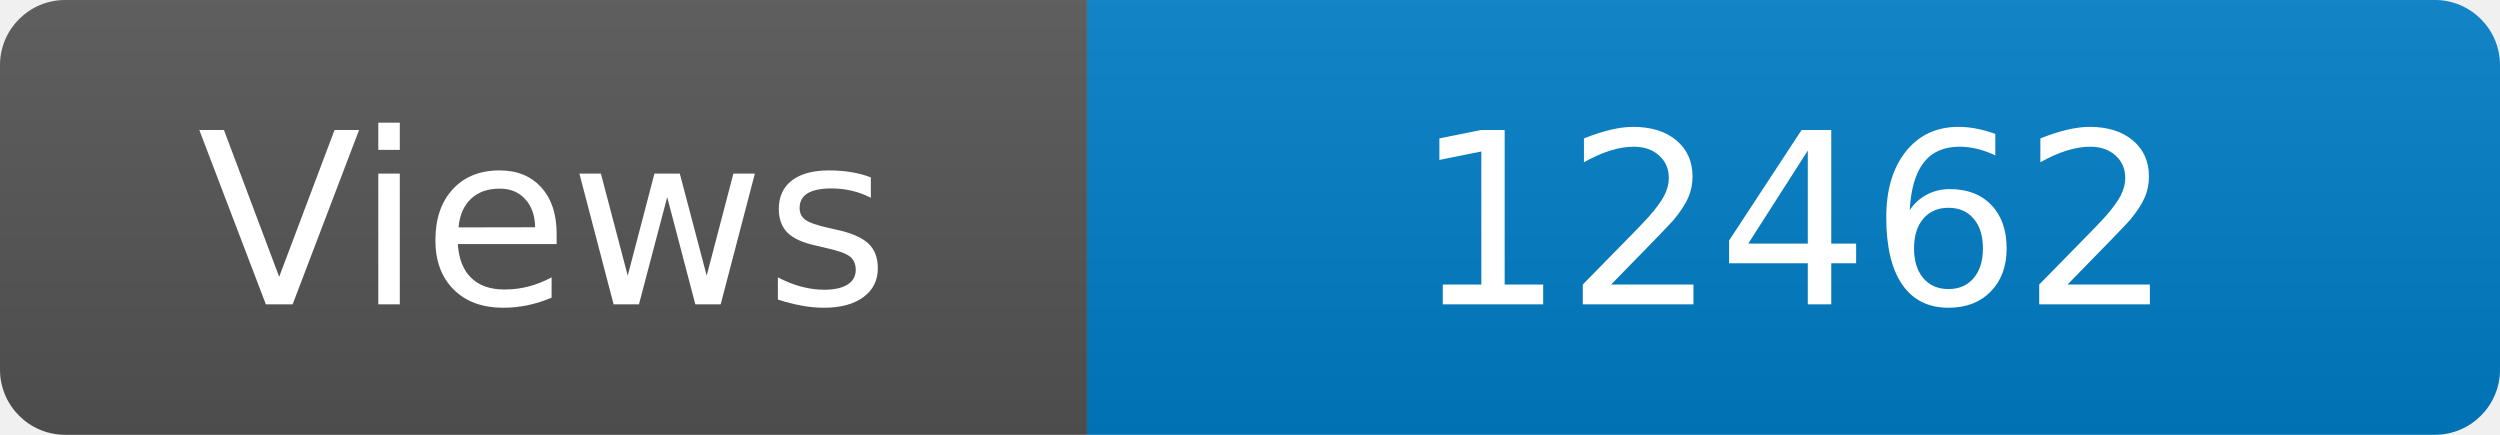
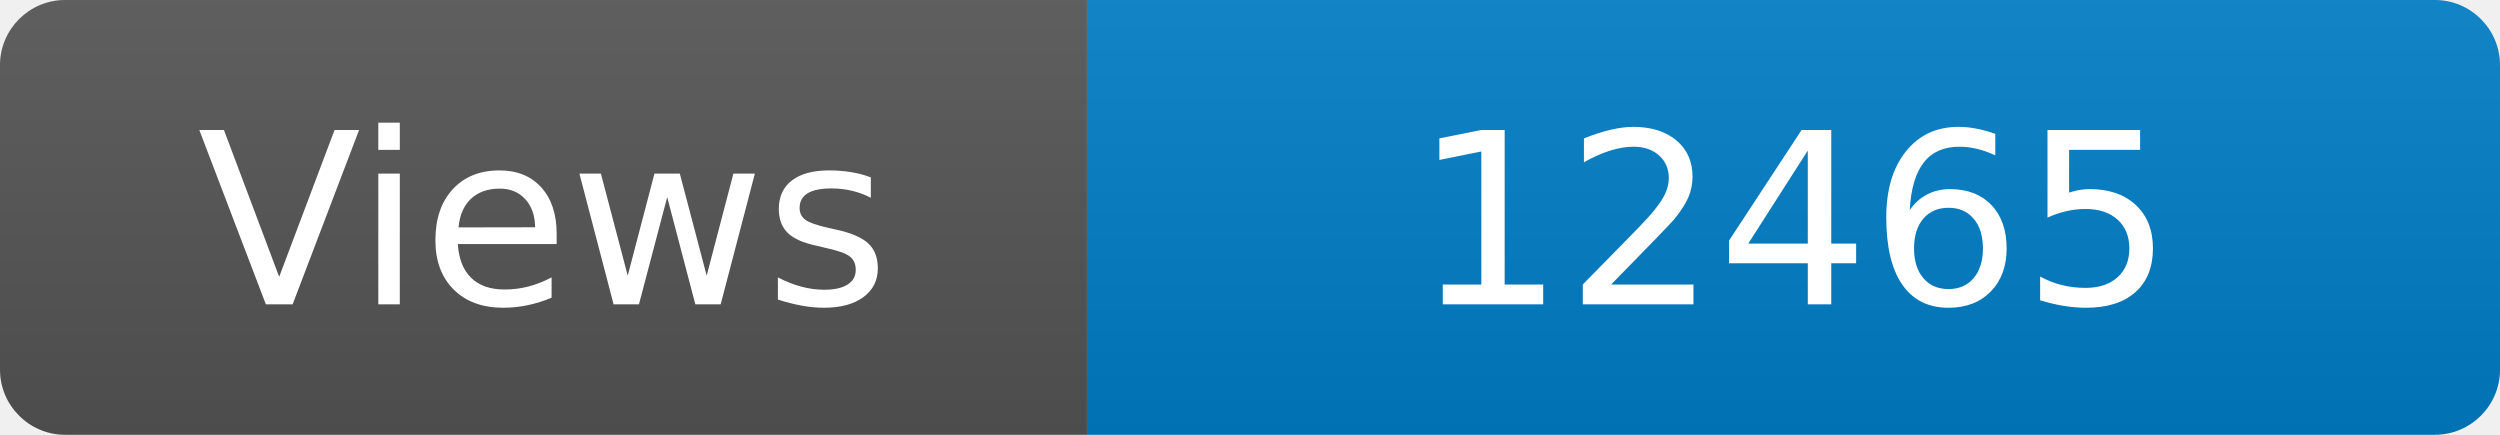
<svg xmlns="http://www.w3.org/2000/svg" width="115" height="20" role="img" aria-label="Maintained?: yes">
  <linearGradient id="s" x2="0" y2="100%">
    <stop offset="0" stop-color="#bbb" stop-opacity=".1" />
    <stop offset="1" stop-opacity=".1" />
  </linearGradient>
  <clipPath id="r">
    <rect width="115" height="20" rx="3" fill="#fff" />
  </clipPath>
  <g clip-path="url(#r)">
    <rect width="50" height="20" fill="#555" />
    <rect x="50" width="160" height="20" fill="#007ec6" />
    <rect width="115" height="20" fill="url(#s)" />
  </g>
  <g fill="#fff" text-anchor="middle" font-family="Verdana,Geneva,DejaVu Sans,sans-serif" font-size="110">
    <text x="250" y="140" transform="scale(.1)" fill="#fff">Views</text>
-     <text x="825" y="140" transform="scale(.1)" fill="#fff">12462</text>
+     <text x="825" y="140" transform="scale(.1)" fill="#fff">12465</text>
  </g>
</svg>
